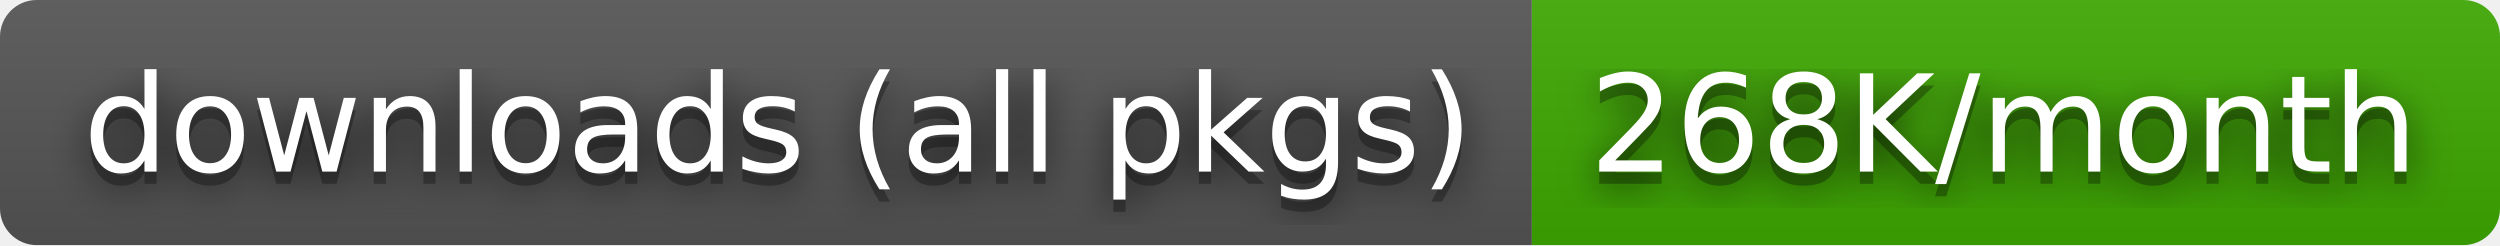
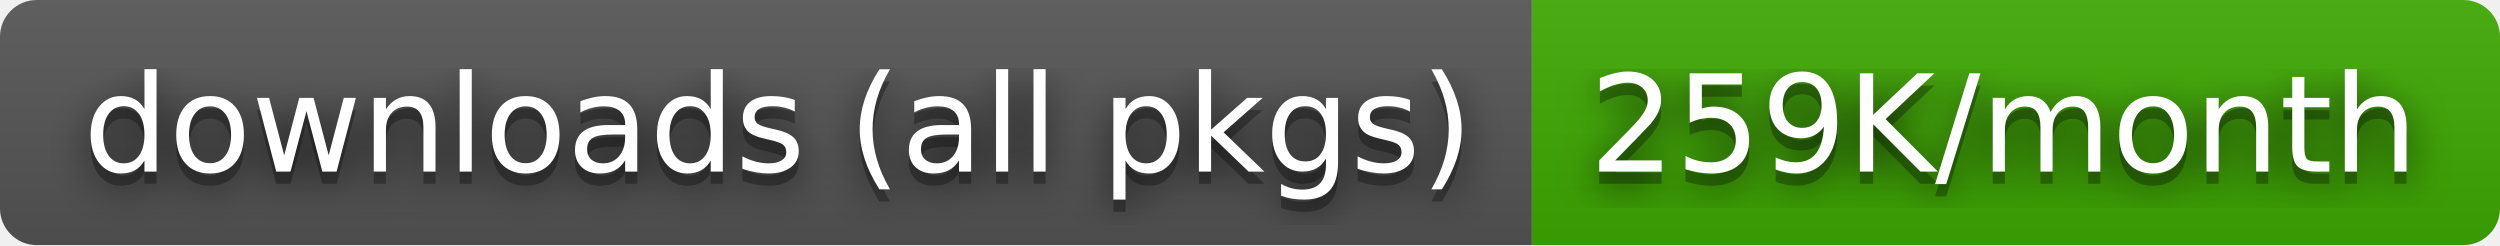
- <svg xmlns="http://www.w3.org/2000/svg" width="204" height="20" role="img" aria-label="downloads (all pkgs): 268K/month">
+ <svg xmlns="http://www.w3.org/2000/svg" width="204" height="20" role="img" aria-label="downloads (all pkgs): 259K/month">
  <filter id="blur">
    <feGaussianBlur stdDeviation="16" />
  </filter>
  <linearGradient id="s" x2="0" y2="100%">
    <stop offset="0" stop-color="#bbb" stop-opacity=".1" />
    <stop offset="1" stop-opacity=".1" />
  </linearGradient>
  <clipPath id="r">
    <rect width="204" height="20" rx="3" />
  </clipPath>
  <g clip-path="url(#r)">
    <rect width="125" height="20" fill="#555" />
    <rect x="125" width="79" height="20" fill="#3ea901" />
    <rect width="204" height="20" fill="url(#s)" />
  </g>
  <g fill="#fff" text-anchor="middle" font-family="Verdana,Geneva,DejaVu Sans,sans-serif" text-rendering="geometricPrecision" font-size="110">
    <g transform="scale(.1)">
      <g aria-hidden="true" fill="#010101">
        <text x="635" y="150" fill-opacity=".8" filter="url(#blur)" textLength="1150">downloads (all pkgs)</text>
        <text x="635" y="150" fill-opacity=".3" textLength="1150">downloads (all pkgs)</text>
      </g>
      <text x="635" y="140" textLength="1150">downloads (all pkgs)</text>
    </g>
    <g transform="scale(.1)">
      <g aria-hidden="true" fill="#010101">
-         <text x="1635" y="150" fill-opacity=".8" filter="url(#blur)" textLength="690">268K/month</text>
-         <text x="1635" y="150" fill-opacity=".3" textLength="690">268K/month</text>
+         <text x="1635" y="150" fill-opacity=".8" filter="url(#blur)" textLength="690">259K/month</text>
+         <text x="1635" y="150" fill-opacity=".3" textLength="690">259K/month</text>
      </g>
-       <text x="1635" y="140" textLength="690">268K/month</text>
+       <text x="1635" y="140" textLength="690">259K/month</text>
    </g>
  </g>
</svg>
